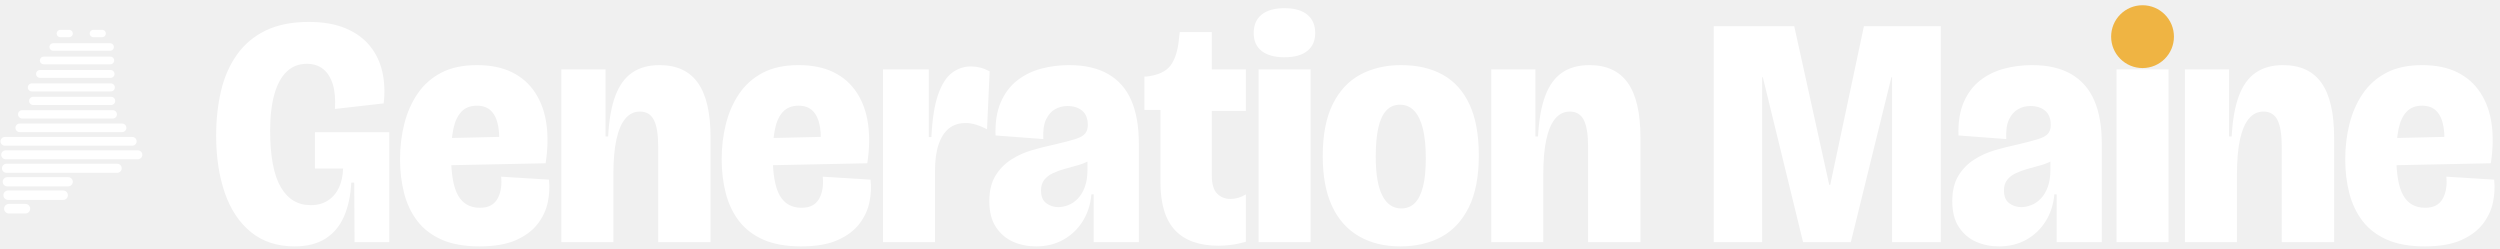
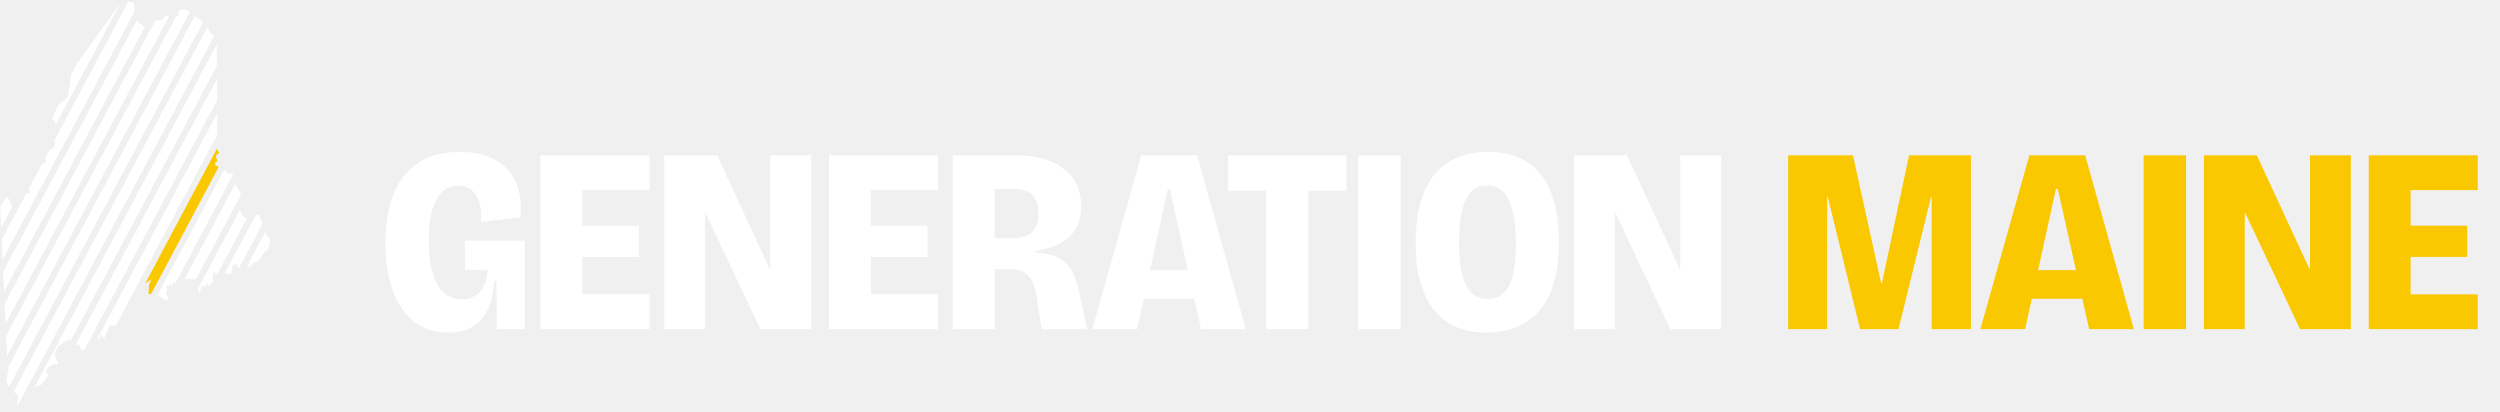
- <svg xmlns="http://www.w3.org/2000/svg" viewBox="0 0 764.06 76" width="764.06" height="76" role="img" aria-label="Generation Maine">
-   <path d="M18.44 10.24 L21.13 10.24" stroke="#FFFFFF" stroke-width="2.24" stroke-linecap="round" fill="none" />
-   <path d="M28.54 10.24 L31.23 10.24" stroke="#FFFFFF" stroke-width="2.24" stroke-linecap="round" fill="none" />
-   <path d="M16.26 14.36 L33.65 14.36" stroke="#FFFFFF" stroke-width="2.3" stroke-linecap="round" fill="none" />
-   <path d="M13.36 18.48 L33.72 18.48" stroke="#FFFFFF" stroke-width="2.35" stroke-linecap="round" fill="none" />
-   <path d="M12.22 22.6 L33.8 22.6" stroke="#FFFFFF" stroke-width="2.4" stroke-linecap="round" fill="none" />
-   <path d="M9.73 26.72 L33.87 26.72" stroke="#FFFFFF" stroke-width="2.46" stroke-linecap="round" fill="none" />
-   <path d="M10.14 30.84 L33.95 30.84" stroke="#FFFFFF" stroke-width="2.51" stroke-linecap="round" fill="none" />
-   <path d="M6.79 34.95 L34.46 34.95" stroke="#FFFFFF" stroke-width="2.56" stroke-linecap="round" fill="none" />
-   <path d="M6.02 39.07 L37.32 39.07" stroke="#FFFFFF" stroke-width="2.61" stroke-linecap="round" fill="none" />
-   <path d="M1.49 43.19 L40.43 43.19" stroke="#FFFFFF" stroke-width="2.67" stroke-linecap="round" fill="none" />
-   <path d="M1.73 47.31 L42.14 47.31" stroke="#FFFFFF" stroke-width="2.72" stroke-linecap="round" fill="none" />
-   <path d="M1.98 51.43 L35.81 51.43" stroke="#FFFFFF" stroke-width="2.77" stroke-linecap="round" fill="none" />
-   <path d="M2.23 55.55 L20.84 55.55" stroke="#FFFFFF" stroke-width="2.82" stroke-linecap="round" fill="none" />
-   <path d="M2.48 59.66 L19.31 59.66" stroke="#FFFFFF" stroke-width="2.88" stroke-linecap="round" fill="none" />
-   <path d="M2.72 63.78 L7.76 63.78" stroke="#FFFFFF" stroke-width="2.93" stroke-linecap="round" fill="none" />
-   <g transform="translate(63.66 0)">
-     <path fill="#FFFFFF" d="M26.4 75.3Q18.4 75.3 13.05 70.95Q7.7 66.6 5.05 58.95Q2.4 51.3 2.4 41.5Q2.4 34.1 3.9 27.75Q5.4 21.4 8.8 16.65Q12.2 11.9 17.6 9.3Q23 6.7 30.7 6.7Q37.3 6.7 41.95 8.65Q46.6 10.6 49.4 14.05Q52.2 17.5 53.2 22Q54.2 26.5 53.6 31.6L38.7 33.3Q39 28.8 38.05 25.75Q37.1 22.7 35.1 21.1Q33.1 19.5 30.1 19.5Q26.5 19.5 24 21.85Q21.5 24.2 20.2 28.8Q18.9 33.4 18.9 39.9Q18.9 45.7 19.7 50Q20.5 54.3 22.1 57.1Q23.7 59.9 26 61.3Q28.3 62.7 31.3 62.7Q34.4 62.7 36.6 61.25Q38.8 59.8 39.95 57.3Q41.1 54.8 41.2 51.5H32.6V40.4H55.3V52.4V74H44.7L44.6 55.8H43.7Q43.4 61.7 41.5 66.1Q39.6 70.5 35.85 72.9Q32.1 75.3 26.4 75.3ZM82.9 75.3Q76 75.3 71.35 73.25Q66.7 71.2 63.9 67.55Q61.1 63.9 59.85 59.05Q58.6 54.2 58.6 48.7Q58.6 43 59.9 37.85Q61.2 32.7 63.95 28.65Q66.7 24.6 71.15 22.25Q75.6 19.9 82.1 19.9Q88.4 19.9 92.85 22.1Q97.3 24.3 99.95 28.4Q102.6 32.5 103.35 37.95Q104.1 43.4 103.1 49.9L68.8 50.6V42.3L90.5 41.8L88.6 46.9Q89.2 42 88.65 38.8Q88.1 35.6 86.5 33.95Q84.9 32.3 82.1 32.3Q79.1 32.3 77.35 34.15Q75.6 36 74.9 39.4Q74.2 42.8 74.2 47.5Q74.2 56 76.35 59.75Q78.5 63.5 83 63.5Q85 63.5 86.3 62.8Q87.6 62.1 88.35 60.8Q89.1 59.5 89.4 57.8Q89.7 56.1 89.5 54L104.1 54.9Q104.5 58.3 103.75 61.85Q103 65.4 100.65 68.45Q98.3 71.5 94 73.4Q89.7 75.3 82.9 75.3ZM107.9 74V43.3V21.2H121.4V41.7H122.2Q122.6 34.1 124.4 29.3Q126.2 24.5 129.55 22.2Q132.9 19.9 137.9 19.9Q145.8 19.9 149.65 25.35Q153.5 30.8 153.5 42V74H137.5V44.8Q137.5 39.3 136.2 36.7Q134.9 34.1 131.9 34.1Q129.3 34.1 127.5 36.2Q125.7 38.3 124.75 42.55Q123.8 46.8 123.8 53.5V74ZM181.2 75.3Q174.3 75.3 169.65 73.25Q165 71.2 162.2 67.55Q159.4 63.9 158.15 59.05Q156.9 54.2 156.9 48.7Q156.9 43 158.2 37.85Q159.5 32.7 162.25 28.65Q165 24.6 169.45 22.25Q173.9 19.9 180.4 19.9Q186.7 19.9 191.15 22.1Q195.6 24.3 198.25 28.4Q200.9 32.5 201.65 37.95Q202.4 43.4 201.4 49.9L167.1 50.6V42.3L188.8 41.8L186.9 46.9Q187.5 42 186.95 38.8Q186.4 35.6 184.8 33.95Q183.2 32.3 180.4 32.3Q177.4 32.3 175.65 34.15Q173.9 36 173.2 39.4Q172.5 42.8 172.5 47.5Q172.5 56 174.65 59.75Q176.8 63.5 181.3 63.5Q183.3 63.5 184.6 62.8Q185.9 62.1 186.65 60.8Q187.4 59.5 187.7 57.8Q188 56.1 187.8 54L202.4 54.9Q202.8 58.3 202.05 61.85Q201.3 65.4 198.95 68.45Q196.6 71.5 192.3 73.4Q188 75.3 181.2 75.3ZM206.2 74V45V21.2H220.2V41.9H221Q221.4 33.6 223.05 28.9Q224.7 24.2 227.3 22.25Q229.9 20.3 233.1 20.3Q234.5 20.3 235.9 20.65Q237.3 21 238.8 21.8L238 39.5Q236.3 38.6 234.65 38.1Q233 37.6 231.5 37.6Q228.4 37.6 226.35 39.25Q224.3 40.9 223.2 44.15Q222.1 47.4 222.1 52.2V74ZM253 75.3Q249.2 75.3 246 73.9Q242.8 72.5 240.75 69.45Q238.7 66.4 238.7 61.5Q238.7 56.8 240.55 53.75Q242.4 50.7 245.35 48.8Q248.3 46.9 251.75 45.9Q255.2 44.9 258.5 44.2Q262.8 43.2 265 42.5Q267.2 41.8 268 40.8Q268.8 39.8 268.8 38.2Q268.8 35.3 267.1 33.85Q265.4 32.4 262.5 32.4Q260.6 32.4 258.85 33.35Q257.1 34.3 256.05 36.5Q255 38.7 255.2 42.5L240.6 41.4Q240.4 35.4 242.2 31.25Q244 27.1 247.2 24.6Q250.4 22.1 254.5 21Q258.6 19.9 263.1 19.9Q270.3 19.9 275.05 22.65Q279.8 25.4 282.1 30.7Q284.4 36 284.4 43.9V54.3Q284.4 57.6 284.4 60.9Q284.4 64.2 284.4 67.45Q284.4 70.7 284.4 74H270.6Q270.6 70.5 270.6 66.9Q270.6 63.3 270.6 59.4H269.9Q269.5 64 267.25 67.6Q265 71.2 261.35 73.25Q257.7 75.3 253 75.3ZM259.8 63.3Q261.2 63.3 262.8 62.7Q264.4 62.1 265.75 60.7Q267.1 59.3 267.9 57.1Q268.7 54.9 268.7 51.8V47.9L271.2 47.2Q270.4 48.5 268.85 49.3Q267.3 50.1 265.4 50.6Q263.5 51.1 261.6 51.65Q259.7 52.2 258.1 52.95Q256.5 53.7 255.5 54.95Q254.5 56.2 254.5 58.2Q254.5 60.9 256.1 62.1Q257.7 63.3 259.8 63.3ZM308.8 75.1Q299.9 75.1 295.45 70.35Q291 65.6 291 55.7V33.6H286.1V23.4H286.7Q292 22.8 294.1 20Q296.2 17.2 296.7 11.5L296.9 9.8H306.7V21.2H317.1V33.9H306.7V53.7Q306.7 57.5 308.3 59.15Q309.9 60.8 312.4 60.8Q313.6 60.8 314.8 60.45Q316 60.1 317.1 59.4V73.9Q314.6 74.6 312.55 74.85Q310.5 75.1 308.8 75.1ZM321 74V21.2H336.9V74ZM328.9 17.5Q324.4 17.5 321.95 15.6Q319.5 13.7 319.5 10.1Q319.5 6.4 321.95 4.45Q324.4 2.5 328.9 2.5Q333.5 2.5 335.9 4.5Q338.3 6.5 338.3 10.1Q338.3 13.6 335.9 15.55Q333.5 17.5 328.9 17.5ZM364.3 75.3Q357 75.3 351.65 72.2Q346.3 69.1 343.45 63Q340.6 56.9 340.6 47.7Q340.6 38 343.65 31.85Q346.7 25.7 352.1 22.8Q357.5 19.9 364.5 19.9Q372 19.9 377.3 22.85Q382.6 25.8 385.45 31.9Q388.3 38 388.3 47.5Q388.3 57.2 385.25 63.35Q382.2 69.5 376.85 72.4Q371.5 75.3 364.3 75.3ZM364.6 63.7Q367.1 63.7 368.75 62.05Q370.4 60.4 371.25 57Q372.1 53.6 372.1 48.5Q372.1 42.9 371.2 39.3Q370.3 35.7 368.55 33.85Q366.8 32 364.2 32Q361.7 32 360.05 33.75Q358.4 35.5 357.6 39Q356.8 42.5 356.8 47.9Q356.8 55.8 358.8 59.75Q360.8 63.7 364.6 63.7ZM392.1 74V43.3V21.2H405.6V41.7H406.4Q406.8 34.1 408.6 29.3Q410.4 24.5 413.75 22.2Q417.1 19.9 422.1 19.9Q430 19.9 433.85 25.35Q437.7 30.8 437.7 42V74H421.7V44.8Q421.7 39.3 420.4 36.7Q419.1 34.1 416.1 34.1Q413.5 34.1 411.7 36.2Q409.9 38.3 408.95 42.55Q408 46.8 408 53.5V74ZM460.1 74V8H484.7L495.4 56.5H495.7L506 8H529.5V74H514.6V23.6H514.4L502 74H487.4L475.1 23.6H474.9V74ZM547.3 75.3Q543.5 75.3 540.3 73.9Q537.1 72.5 535.05 69.45Q533 66.4 533 61.5Q533 56.8 534.85 53.75Q536.7 50.7 539.65 48.8Q542.6 46.9 546.05 45.9Q549.5 44.9 552.8 44.2Q557.1 43.2 559.3 42.5Q561.5 41.8 562.3 40.8Q563.1 39.8 563.1 38.2Q563.1 35.3 561.4 33.85Q559.7 32.4 556.8 32.4Q554.9 32.4 553.15 33.35Q551.4 34.3 550.35 36.5Q549.3 38.7 549.5 42.5L534.9 41.4Q534.7 35.4 536.5 31.25Q538.3 27.1 541.5 24.6Q544.7 22.1 548.8 21Q552.9 19.9 557.4 19.9Q564.6 19.9 569.35 22.65Q574.1 25.4 576.4 30.7Q578.7 36 578.7 43.9V54.3Q578.7 57.6 578.7 60.9Q578.7 64.2 578.7 67.45Q578.7 70.7 578.7 74H564.9Q564.9 70.5 564.9 66.9Q564.9 63.3 564.9 59.4H564.2Q563.8 64 561.55 67.6Q559.3 71.2 555.65 73.25Q552 75.3 547.3 75.3ZM554.1 63.3Q555.5 63.3 557.1 62.7Q558.7 62.1 560.05 60.7Q561.4 59.3 562.2 57.1Q563 54.9 563 51.8V47.9L565.5 47.2Q564.7 48.5 563.15 49.3Q561.6 50.1 559.7 50.6Q557.8 51.1 555.9 51.65Q554 52.2 552.4 52.95Q550.8 53.7 549.8 54.95Q548.8 56.2 548.8 58.2Q548.8 60.9 550.4 62.1Q552 63.3 554.1 63.3ZM583.2 74V21.2H599.1V74ZM604.1 74V43.3V21.2H617.6V41.7H618.4Q618.8 34.1 620.6 29.3Q622.4 24.5 625.75 22.2Q629.1 19.9 634.1 19.9Q642 19.9 645.85 25.35Q649.7 30.8 649.7 42V74H633.7V44.8Q633.7 39.3 632.4 36.7Q631.1 34.1 628.1 34.1Q625.5 34.1 623.7 36.2Q621.9 38.3 620.95 42.55Q620 46.8 620 53.5V74ZM677.4 75.3Q670.5 75.3 665.85 73.25Q661.2 71.2 658.4 67.55Q655.6 63.9 654.35 59.05Q653.1 54.2 653.1 48.7Q653.1 43 654.4 37.85Q655.7 32.7 658.45 28.65Q661.2 24.6 665.65 22.25Q670.1 19.9 676.6 19.9Q682.9 19.9 687.35 22.1Q691.8 24.3 694.45 28.4Q697.1 32.5 697.85 37.95Q698.6 43.4 697.6 49.9L663.3 50.6V42.3L685 41.8L683.1 46.9Q683.7 42 683.15 38.8Q682.6 35.6 681 33.95Q679.4 32.3 676.6 32.3Q673.6 32.3 671.85 34.15Q670.1 36 669.4 39.4Q668.7 42.8 668.7 47.5Q668.7 56 670.85 59.75Q673 63.5 677.5 63.5Q679.5 63.5 680.8 62.8Q682.1 62.1 682.85 60.8Q683.6 59.5 683.9 57.8Q684.2 56.1 684 54L698.6 54.9Q699 58.3 698.25 61.85Q697.5 65.4 695.15 68.45Q692.8 71.5 688.5 73.4Q684.2 75.3 677.4 75.3Z" />
-     <circle cx="591.15" cy="11.2" r="9.6" fill="#EFB443" />
+ <svg xmlns="http://www.w3.org/2000/svg" viewBox="0 0 607.7 100" width="607.7" height="100" role="img" aria-label="Generation Maine">
+   <defs>
+     <clipPath id="creversed">
+       <path d="M32.70 1.40 L32.55 4.62 L34.91 6.38 L37.87 4.97 L39.44 4.92 L40.09 3.91 L43.29 3.91 L43.43 2.47 L44.81 2.26 L46.87 3.05 L47.16 3.72 L50.06 5.91 L51.25 8.09 L52.70 8.90 L52.85 34.47 L53.35 35.04 L52.49 35.84 L53.27 37.18 L52.45 37.84 L52.84 39.29 L52.39 39.33 L52.27 40.14 L53.83 40.85 L53.71 40.26 L55.02 41.96 L57.36 42.56 L58.07 42.16 L58.48 42.64 L58.69 44.49 L57.95 44.34 L57.29 44.80 L58.65 47.33 L57.52 49.51 L58.88 52.27 L59.82 53.03 L60.61 52.54 L60.81 51.54 L61.72 52.18 L62.83 52.24 L63.90 54.34 L63.47 54.61 L64.82 57.27 L65.60 57.89 L65.57 59.98 L66.14 60.12 L64.93 61.17 L64.36 61.14 L62.88 63.45 L61.33 64.07 L60.66 65.01 L60.18 64.78 L60.65 64.21 L60.42 62.55 L59.32 63.13 L59.54 64.27 L58.86 65.13 L58.03 65.04 L57.26 64.16 L56.53 64.50 L56.26 66.56 L54.38 66.42 L53.61 67.35 L53.29 66.28 L52.60 66.80 L51.91 65.93 L51.67 69.10 L51.15 68.79 L50.96 69.68 L50.53 68.82 L49.69 69.84 L49.18 69.37 L48.56 71.11 L47.56 69.50 L47.47 67.84 L46.24 67.91 L45.93 67.44 L45.68 68.10 L45.16 67.63 L44.57 68.68 L45.39 68.78 L46.57 71.17 L45.62 72.07 L44.72 72.18 L44.27 73.52 L42.93 72.90 L42.46 71.84 L42.98 70.08 L43.62 69.71 L43.29 68.86 L42.51 69.61 L42.48 68.65 L42.07 68.46 L41.89 70.06 L41.58 68.76 L40.87 69.56 L40.31 69.56 L40.62 70.56 L40.29 71.52 L40.85 72.03 L40.95 73.46 L37.62 71.17 L36.12 71.54 L36.20 69.34 L36.81 67.86 L35.27 68.90 L34.94 68.36 L33.63 68.95 L34.08 71.27 L33.29 71.94 L31.74 76.26 L31.88 76.68 L32.66 76.54 L32.57 77.21 L29.19 80.42 L28.86 79.60 L28.32 79.93 L28.48 79.49 L28.05 79.22 L26.69 79.15 L25.30 82.32 L24.65 81.32 L23.93 82.76 L23.84 81.84 L23.41 82.57 L22.95 82.35 L22.90 83.38 L22.06 82.65 L21.31 84.18 L19.93 85.33 L19.21 83.68 L18.02 83.91 L17.32 85.05 L17.32 84.44 L16.69 84.59 L17.38 83.21 L16.93 82.66 L17.19 81.83 L16.32 82.88 L15.63 82.97 L14.53 84.07 L14.31 83.82 L13.28 85.98 L14.20 88.52 L12.99 88.57 L11.57 89.33 L11.18 90.29 L11.76 91.31 L9.98 93.56 L8.49 94.04 L7.85 95.69 L8.12 96.41 L6.69 99.63 L6.09 100.00 L4.12 98.47 L4.40 96.24 L1.87 93.55 L1.55 92.51 L2.14 88.84 L1.79 88.40 L0.00 48.97 L1.20 48.65 L1.18 48.01 L2.14 48.30 L3.00 50.40 L3.64 50.70 L4.41 48.82 L4.13 46.85 L4.58 46.21 L7.20 47.19 L7.18 46.18 L5.78 44.25 L8.42 40.75 L10.94 39.54 L11.21 39.20 L10.67 37.84 L13.20 35.66 L13.51 34.45 L12.28 34.01 L12.80 33.28 L12.27 32.73 L12.90 31.88 L12.38 31.71 L12.80 30.93 L13.31 30.89 L13.54 29.83 L12.67 28.82 L14.29 25.26 L16.45 23.73 L17.40 17.37 L29.76 0.00 L32.46 0.62Z" />
+     </clipPath>
+   </defs>
+   <g clip-path="url(#creversed)">
+     <path d="M27.85 0.82 L12.44 29.81" stroke="#FFFFFF" stroke-width="2.47" fill="none" />
+     <path d="M2.59 48.32 L-0.78 54.66" stroke="#FFFFFF" stroke-width="2.47" fill="none" />
+     <path d="M32.58 0.4 L-0.42 62.47" stroke="#FFFFFF" stroke-width="2.47" fill="none" />
+     <path d="M34.38 5.48 L-0.07 70.28" stroke="#FFFFFF" stroke-width="2.47" fill="none" />
+     <path d="M40.1 3.2 L0.28 78.09" stroke="#FFFFFF" stroke-width="2.47" fill="none" />
+     <path d="M45.23 2.02 L0.64 85.89" stroke="#FFFFFF" stroke-width="2.47" fill="none" />
+     <path d="M48.55 4.25 L1.08 93.54" stroke="#FFFFFF" stroke-width="2.47" fill="none" />
+     <path d="M51.57 7.04 L3.1 98.21" stroke="#FFFFFF" stroke-width="2.47" fill="none" />
+     <path d="M53.77 11.39 L9.46 94.71" stroke="#FFFFFF" stroke-width="2.47" fill="none" />
+     <path d="M53.82 19.77 L19.11 85.03" stroke="#FFFFFF" stroke-width="2.47" fill="none" />
+     <path d="M53.86 28.14 L24.7 83.0" stroke="#FFFFFF" stroke-width="2.47" fill="none" />
+     <path d="M53.85 36.65 L35.38 71.38" stroke="#FAC800" stroke-width="2.47" fill="none" />
+     <path d="M55.7 41.63 L39.19 72.69" stroke="#FFFFFF" stroke-width="2.47" fill="none" />
+     <path d="M58.36 45.11 L45.96 68.44" stroke="#FFFFFF" stroke-width="2.47" fill="none" />
+     <path d="M59.44 51.55 L48.89 71.38" stroke="#FFFFFF" stroke-width="2.47" fill="none" />
+     <path d="M63.51 52.35 L55.64 67.17" stroke="#FFFFFF" stroke-width="2.47" fill="none" />
+     <path d="M65.57 56.96 L61.03 65.51" stroke="#FFFFFF" stroke-width="2.47" fill="none" />
  </g>
+   <path fill="#FFFFFF" d="M109.04 80.83Q103.92 80.83 100.5 78.05Q97.07 75.26 95.38 70.37Q93.68 65.47 93.68 59.2Q93.68 54.46 94.64 50.4Q95.6 46.34 97.78 43.3Q99.95 40.26 103.41 38.59Q106.86 36.93 111.79 36.93Q116.02 36.93 118.99 38.18Q121.97 39.42 123.76 41.63Q125.55 43.84 126.19 46.72Q126.83 49.6 126.45 52.86L116.91 53.95Q117.1 51.07 116.5 49.12Q115.89 47.17 114.61 46.14Q113.33 45.12 111.41 45.12Q109.1 45.12 107.5 46.62Q105.9 48.13 105.07 51.07Q104.24 54.02 104.24 58.18Q104.24 61.89 104.75 64.64Q105.26 67.39 106.29 69.18Q107.31 70.98 108.78 71.87Q110.26 72.77 112.18 72.77Q114.16 72.77 115.57 71.84Q116.98 70.91 117.71 69.31Q118.45 67.71 118.51 65.6H113.01V58.5H127.54V66.18V80H120.75L120.69 68.35H120.11Q119.92 72.13 118.7 74.94Q117.49 77.76 115.09 79.3Q112.69 80.83 109.04 80.83ZM131.38 80V37.76H141.55V80ZM138.86 80V71.55H157.87V80ZM138.86 62.46V54.85H155.31V62.46ZM138.86 46.21V37.76H157.87V46.21ZM161.46 80V37.76H174.32L187.06 65.28H187.25V37.76H197.17V80H184.82L171.5 51.78H171.38V80ZM201.52 80V37.76H211.7V80ZM209.01 80V71.55H228.02V80ZM209.01 62.46V54.85H225.46V62.46ZM209.01 46.21V37.76H228.02V46.21ZM231.6 80V37.76H247.22Q249.84 37.76 252.21 38.24Q254.58 38.72 256.5 39.71Q258.42 40.7 259.86 42.18Q261.3 43.65 262.06 45.66Q262.83 47.68 262.83 50.24Q262.83 52.22 262.22 54.02Q261.62 55.81 260.27 57.25Q258.93 58.69 256.85 59.62Q254.77 60.54 251.89 60.93V61.5Q255.79 61.63 257.87 63.01Q259.95 64.38 260.91 66.53Q261.87 68.67 262.38 71.3L264.24 80H253.23L251.95 72.13Q251.63 69.95 250.96 68.48Q250.29 67.01 249.01 66.24Q247.73 65.47 245.49 65.47H241.78V80ZM241.78 57.92H246.13Q249.2 57.92 250.8 56.48Q252.4 55.04 252.4 51.97Q252.4 48.83 250.93 47.39Q249.46 45.95 246.45 45.95H241.78ZM265.52 80 277.42 37.76H290.99L302.83 80H291.95L284.34 45.89H283.89L276.4 80ZM273.01 72.64V65.66H296.11V72.64ZM307.82 80V37.76H318V80ZM298.54 46.34V37.76H327.28V46.34ZM330.16 80V37.76H340.46V80ZM361.33 80.83Q357.17 80.83 353.94 79.46Q350.7 78.08 348.53 75.33Q346.35 72.58 345.23 68.51Q344.11 64.45 344.11 59.07Q344.11 51.52 346.19 46.62Q348.27 41.73 352.24 39.33Q356.21 36.93 361.65 36.93Q365.87 36.93 369.07 38.27Q372.27 39.62 374.48 42.34Q376.69 45.06 377.81 49.18Q378.93 53.31 378.93 58.82Q378.93 64.32 377.78 68.48Q376.62 72.64 374.32 75.36Q372.02 78.08 368.75 79.46Q365.49 80.83 361.33 80.83ZM361.65 72.64Q364.02 72.64 365.52 71.23Q367.02 69.82 367.76 66.85Q368.5 63.87 368.5 59.26Q368.5 54.4 367.7 51.26Q366.9 48.13 365.36 46.59Q363.82 45.06 361.46 45.06Q359.15 45.06 357.65 46.56Q356.14 48.06 355.41 51.14Q354.67 54.21 354.67 59.01Q354.67 62.46 355.09 65.06Q355.5 67.65 356.37 69.34Q357.23 71.04 358.54 71.84Q359.86 72.64 361.65 72.64ZM382.64 80V37.76H395.5L408.24 65.28H408.43V37.76H418.35V80H406L392.69 51.78H392.56V80Z" />
+   <path fill="#FAC800" d="M434.67 80V37.76H450.42L457.26 68.8H457.46L464.05 37.76H479.09V80H469.55V47.74H469.42L461.49 80H452.14L444.27 47.74H444.14V80ZM481.39 80 493.3 37.76H506.86L518.7 80H507.82L500.21 45.89H499.76L492.27 80ZM488.88 72.64V65.66H511.98V72.64ZM521.07 80V37.76H531.38V80ZM535.73 80V37.76H548.59L561.33 65.28H561.52V37.76H571.44V80H559.09L545.78 51.78H545.65V80ZM575.79 80V37.76H585.97V80ZM583.28 80V71.55H602.29V80ZM583.28 62.46V54.85H599.73V62.46ZM583.28 46.21V37.76H602.29V46.21Z" />
</svg>
